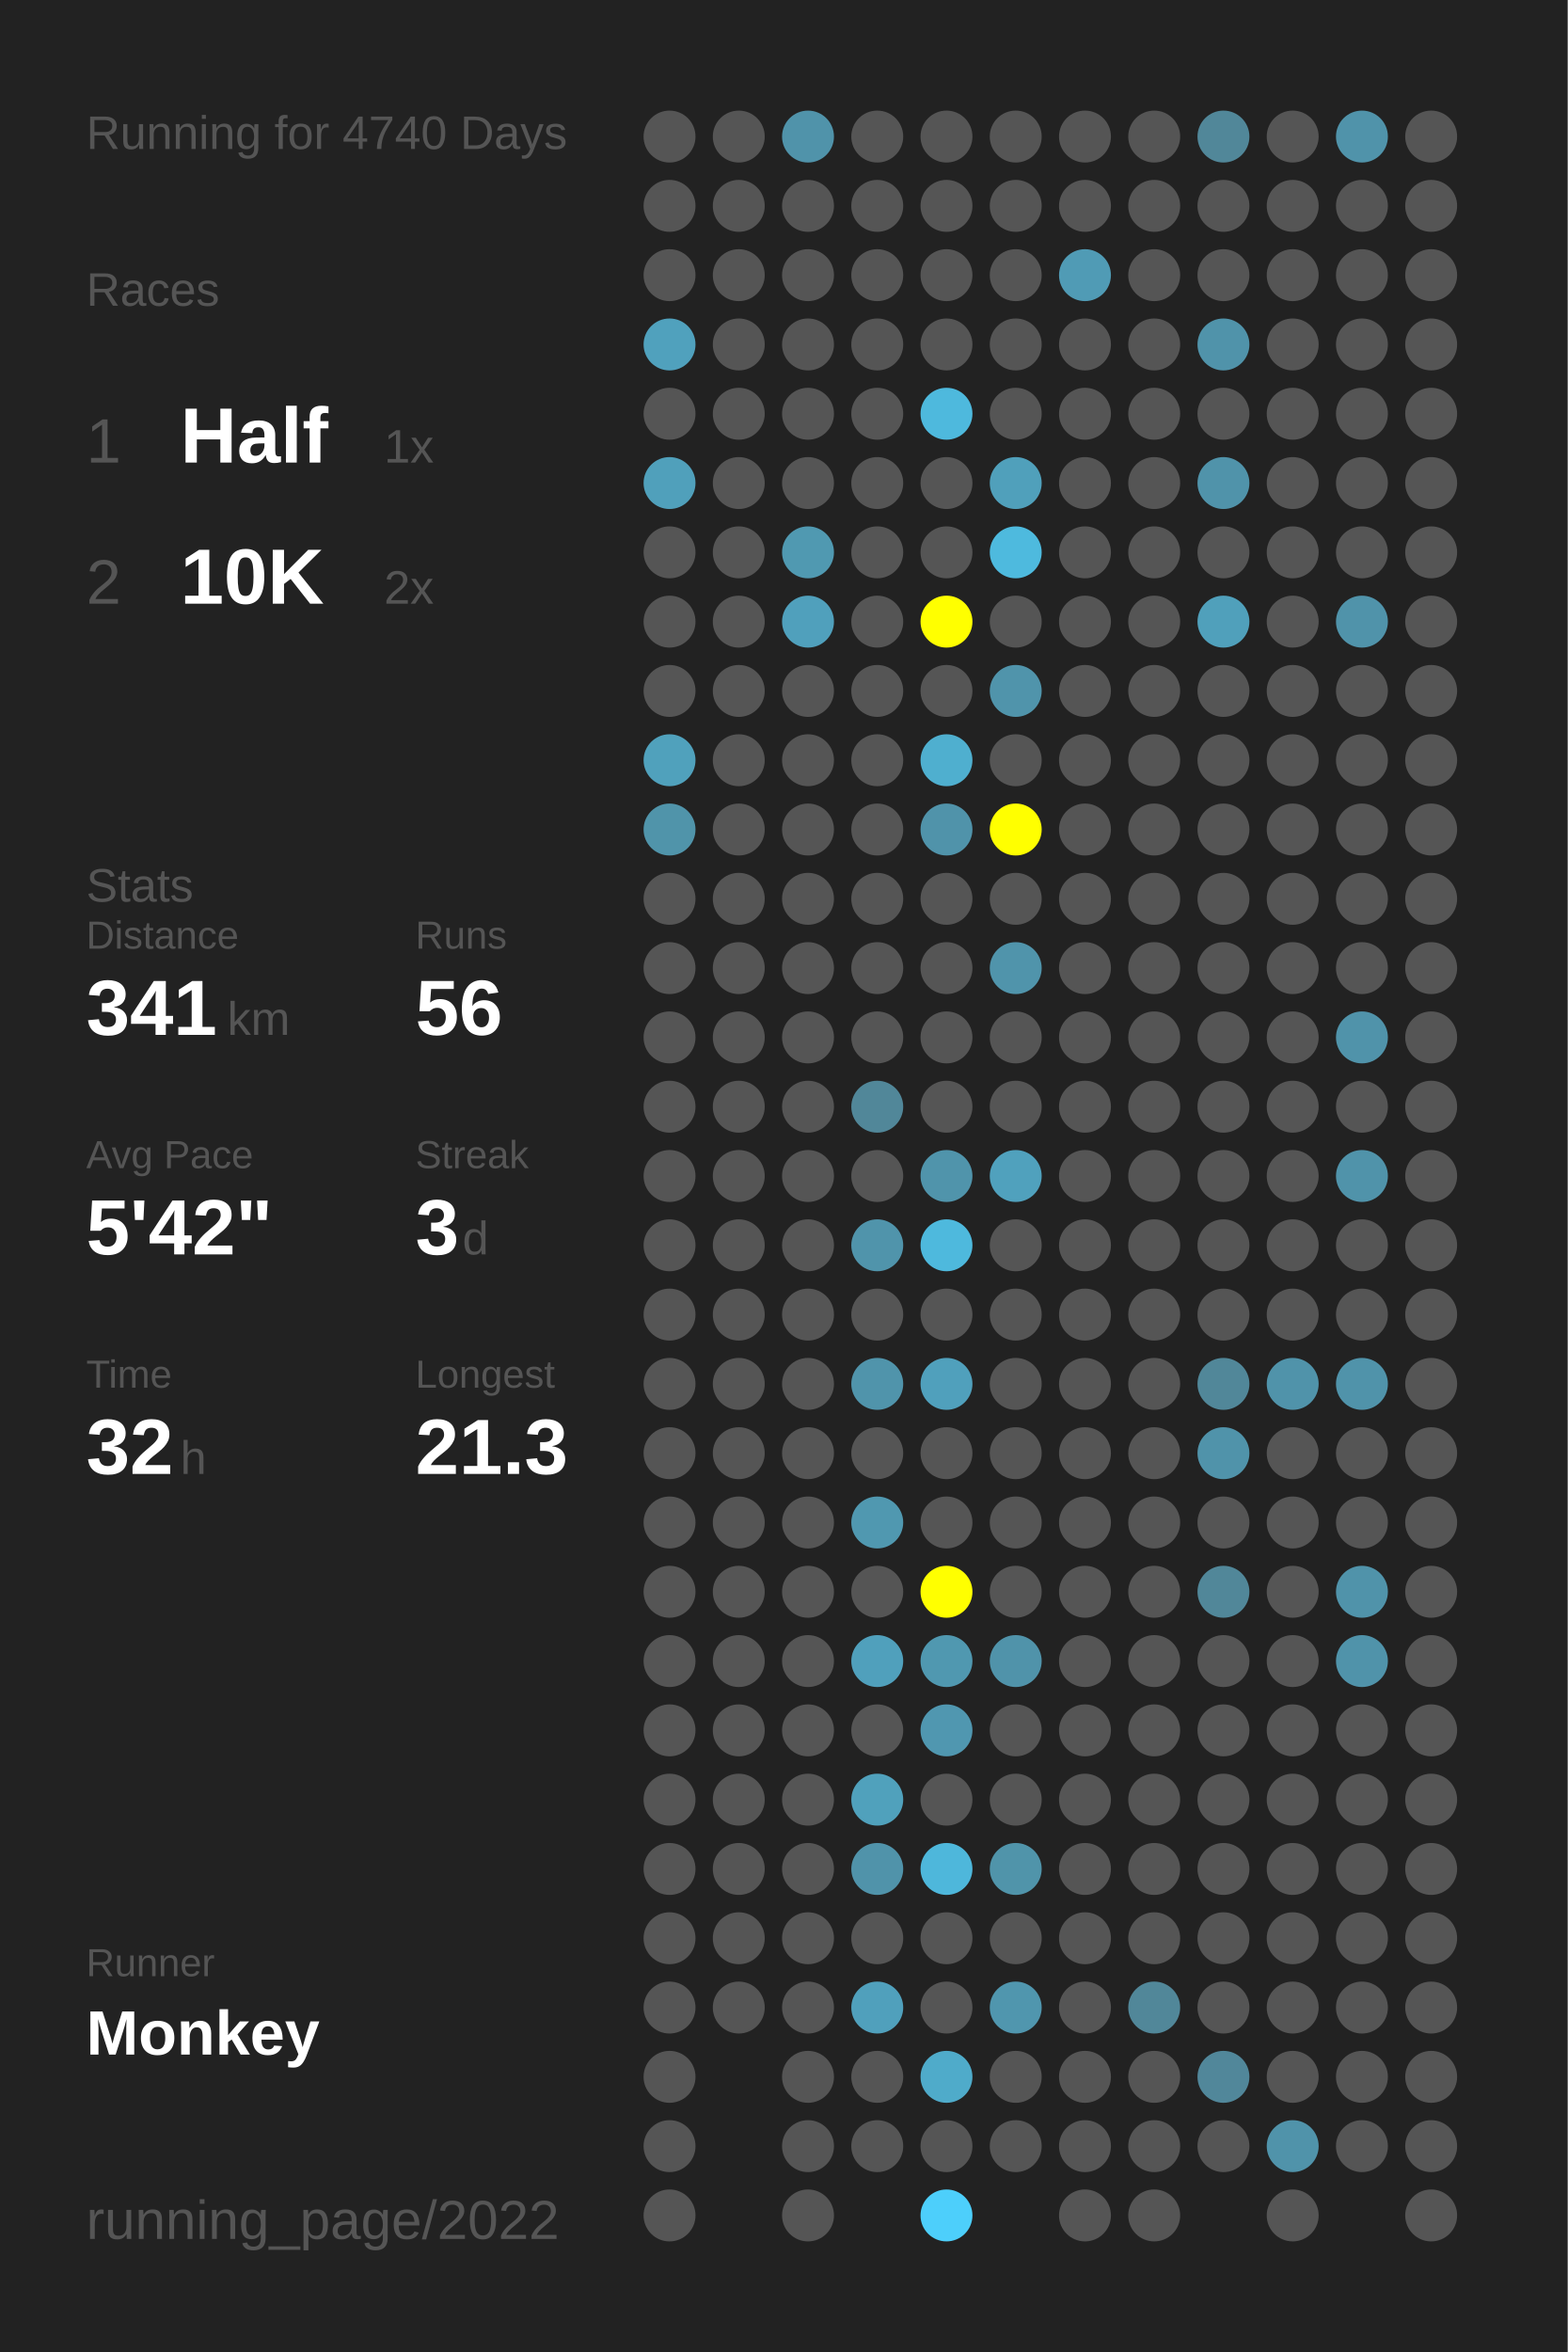
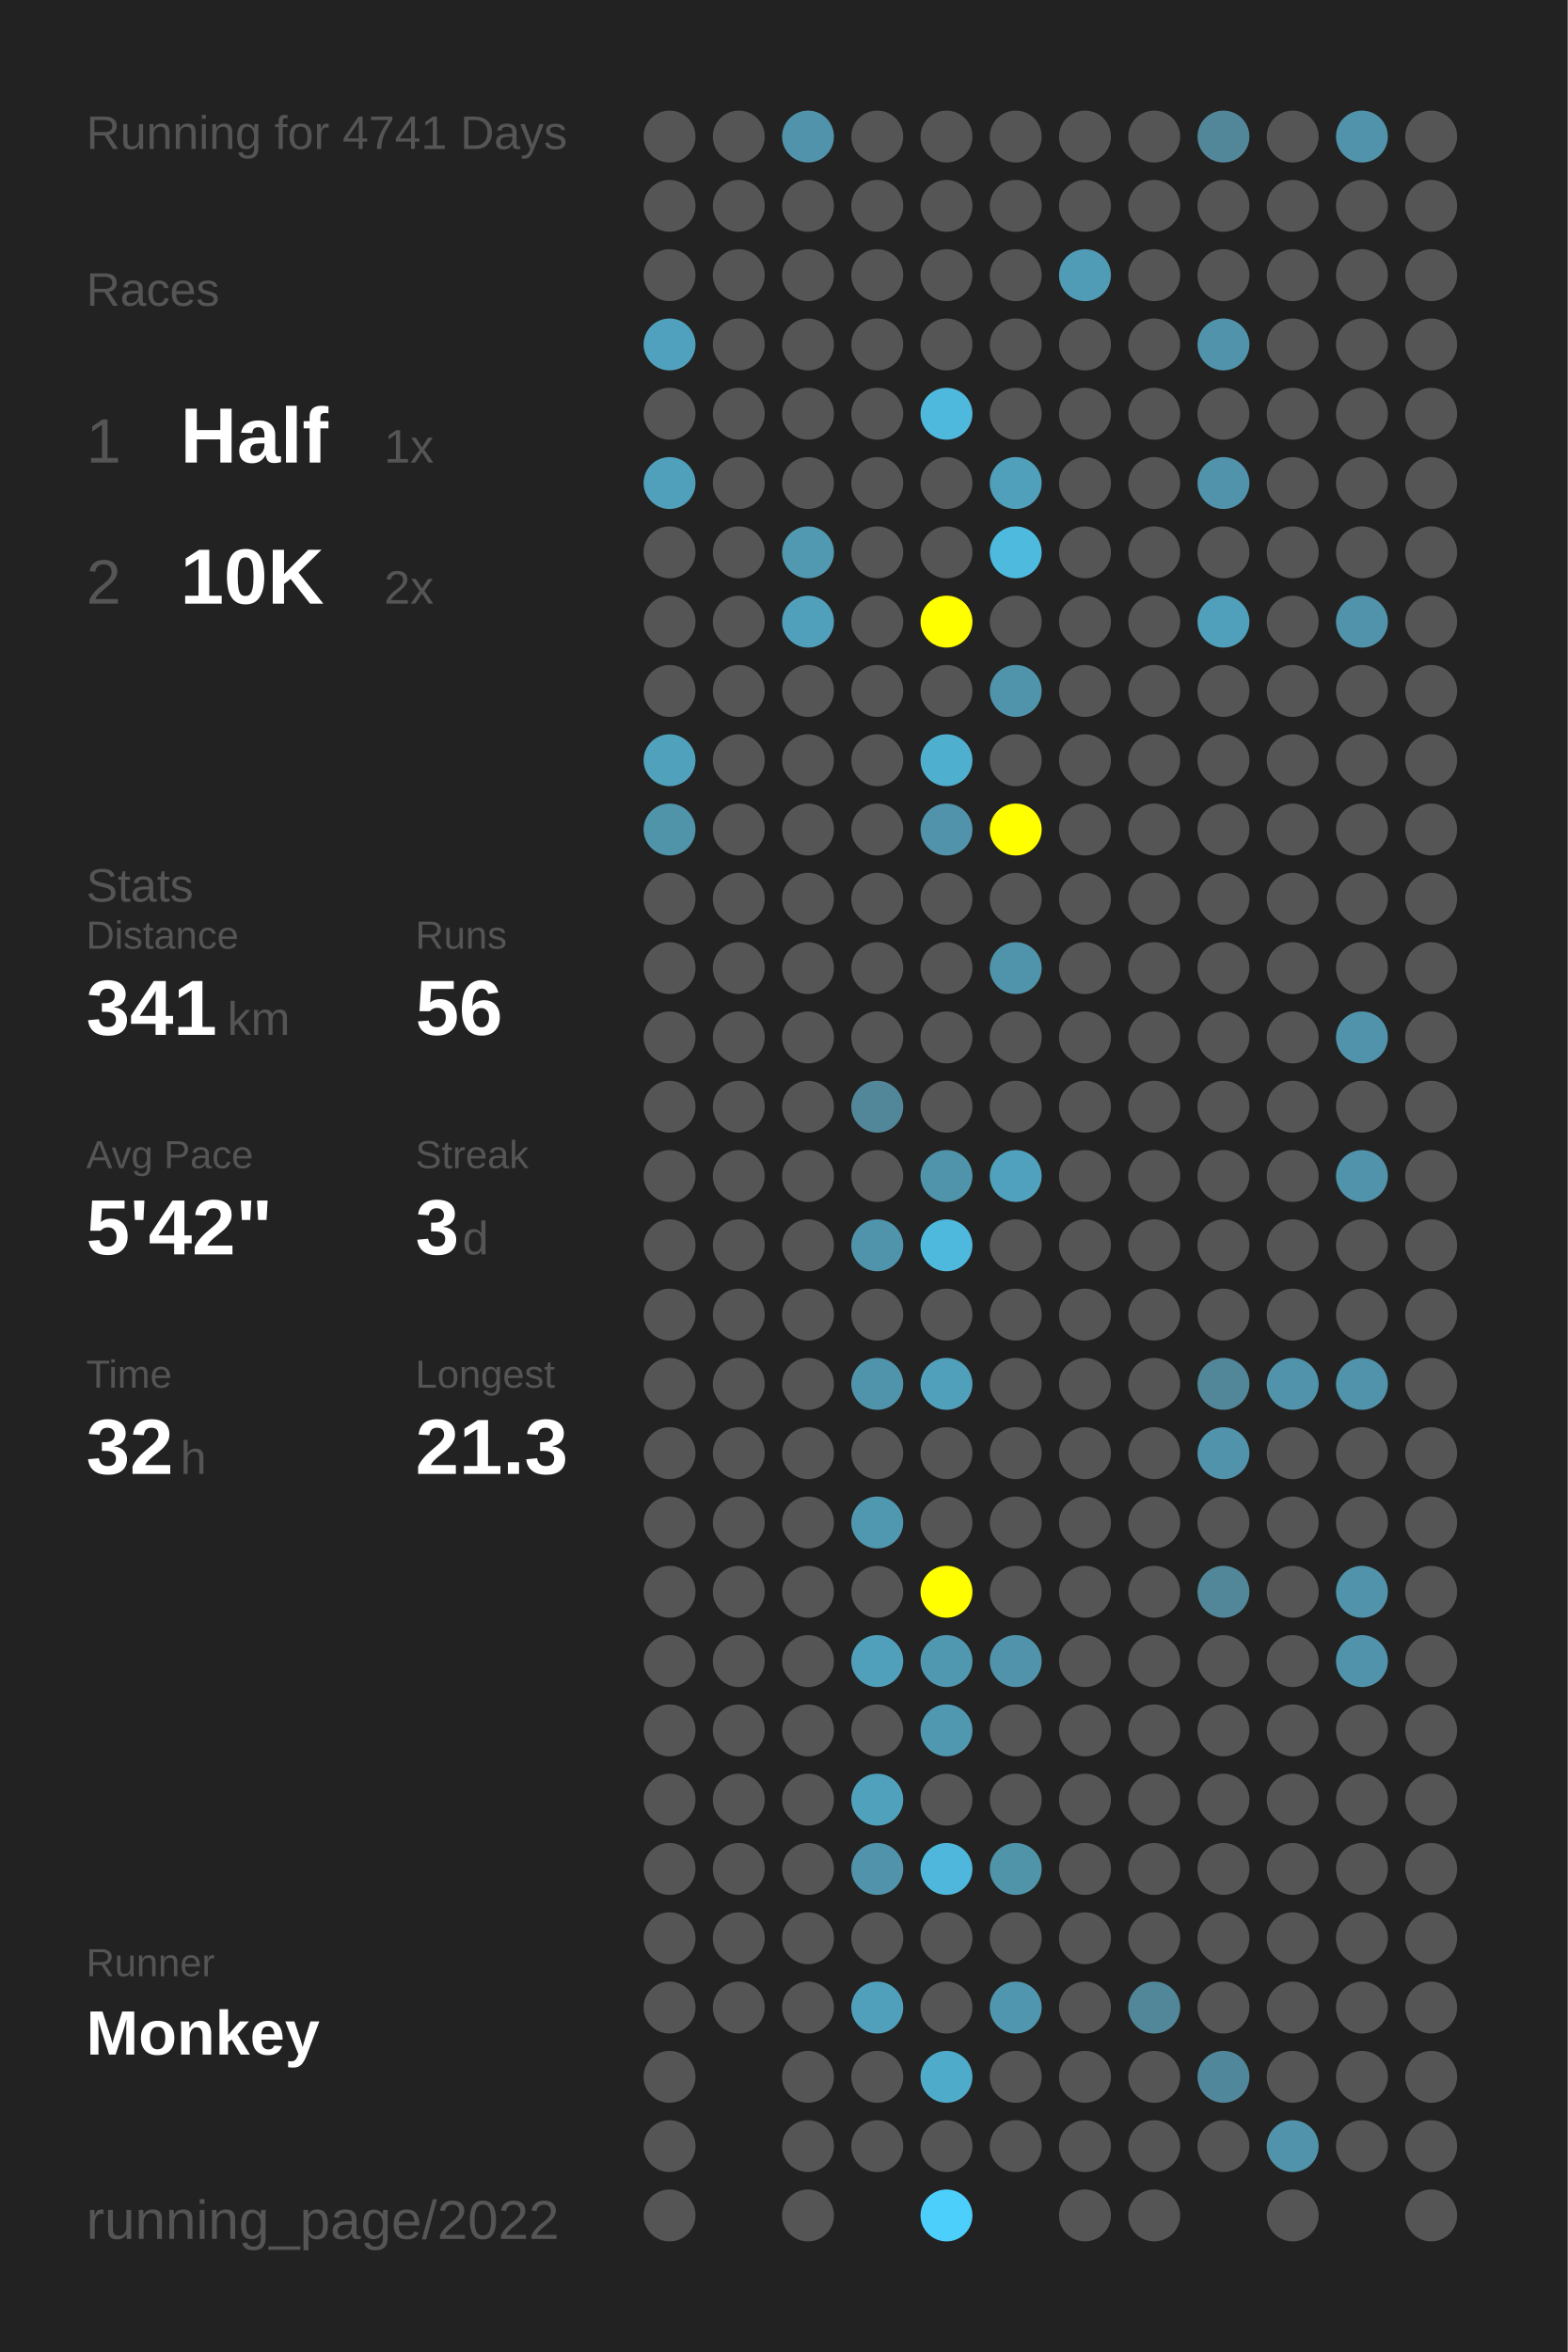
<svg xmlns="http://www.w3.org/2000/svg" baseProfile="full" height="300mm" version="1.1" viewBox="0,0,200,300" width="200mm">
  <defs />
  <rect fill="#222222" height="300" width="200" x="0" y="0" />
-   <text fill="#555555" style="font-size:6px; font-family:Arial;" x="11" y="19">Running for 4740 Days</text>
+   <text fill="#555555" style="font-size:6px; font-family:Arial;" x="11" y="19">Running for 4741 Days</text>
  <text fill="#555555" style="font-size:6px; font-family:Arial;" x="11" y="39">Races</text>
  <text fill="#555555" style="font-size:8px; font-family:Arial;" x="11" y="59">1</text>
  <text fill="#FFFFFF" style="font-size:10px; font-family:Arial; font-weight:bold;" x="23" y="59">Half</text>
  <text fill="#555555" style="font-size:6px; font-family:Arial;" x="49" y="59">1x</text>
  <text fill="#555555" style="font-size:8px; font-family:Arial;" x="11" y="77">2</text>
  <text fill="#FFFFFF" style="font-size:10px; font-family:Arial; font-weight:bold;" x="23" y="77">10K</text>
  <text fill="#555555" style="font-size:6px; font-family:Arial;" x="49" y="77">2x</text>
  <text fill="#555555" style="font-size:6px; font-family:Arial;" x="11" y="115">Stats</text>
  <text fill="#555555" style="font-size:5px; font-family:Arial;" x="11" y="121">Distance</text>
  <text fill="#FFFFFF" style="font-size:10px; font-family:Arial; font-weight:bold;" x="11" y="132">341</text>
  <text fill="#555555" style="font-size:6px; font-family:Arial;" x="29" y="132">km</text>
  <text fill="#555555" style="font-size:5px; font-family:Arial;" x="53" y="121">Runs</text>
  <text fill="#FFFFFF" style="font-size:10px; font-family:Arial; font-weight:bold;" x="53" y="132">56</text>
  <text fill="#555555" style="font-size:5px; font-family:Arial;" x="11" y="149">Avg Pace</text>
  <text fill="#FFFFFF" style="font-size:10px; font-family:Arial; font-weight:bold;" x="11" y="160">5'42"</text>
  <text fill="#555555" style="font-size:5px; font-family:Arial;" x="53" y="149">Streak</text>
  <text fill="#FFFFFF" style="font-size:10px; font-family:Arial; font-weight:bold;" x="53" y="160">3</text>
  <text fill="#555555" style="font-size:6px; font-family:Arial;" x="59" y="160">d</text>
  <text fill="#555555" style="font-size:5px; font-family:Arial;" x="11" y="177">Time</text>
  <text fill="#FFFFFF" style="font-size:10px; font-family:Arial; font-weight:bold;" x="11" y="188">32</text>
  <text fill="#555555" style="font-size:6px; font-family:Arial;" x="23" y="188">h</text>
  <text fill="#555555" style="font-size:5px; font-family:Arial;" x="53" y="177">Longest</text>
  <text fill="#FFFFFF" style="font-size:10px; font-family:Arial; font-weight:bold;" x="53" y="188">21.3</text>
  <text fill="#555555" style="font-size:5px; font-family:Arial;" x="11" y="252.065">Runner</text>
  <text fill="#FFFFFF" style="font-size:8px; font-family:Arial; font-weight:bold;" x="11" y="262.065">Monkey</text>
  <text fill="#555555" style="font-size:7px; font-family:Arial;" x="11" y="285.581">running_page/2022</text>
  <circle cx="85.417" cy="17.419" fill="#555555" r="3.312" />
  <circle cx="85.417" cy="26.258" fill="#555555" r="3.312" />
  <circle cx="85.417" cy="35.097" fill="#555555" r="3.312" />
  <circle cx="85.417" cy="43.935" fill="#50a1bd" r="3.312" />
  <circle cx="85.417" cy="52.774" fill="#555555" r="3.312" />
  <circle cx="85.417" cy="61.613" fill="#50a0bb" r="3.312" />
  <circle cx="85.417" cy="70.452" fill="#555555" r="3.312" />
  <circle cx="85.417" cy="79.29" fill="#555555" r="3.312" />
  <circle cx="85.417" cy="88.129" fill="#555555" r="3.312" />
  <circle cx="85.417" cy="96.968" fill="#50a1bc" r="3.312" />
  <circle cx="85.417" cy="105.806" fill="#5094aa" r="3.312" />
  <circle cx="85.417" cy="114.645" fill="#555555" r="3.312" />
  <circle cx="85.417" cy="123.484" fill="#555555" r="3.312" />
  <circle cx="85.417" cy="132.323" fill="#555555" r="3.312" />
  <circle cx="85.417" cy="141.161" fill="#555555" r="3.312" />
  <circle cx="85.417" cy="150" fill="#555555" r="3.312" />
  <circle cx="85.417" cy="158.839" fill="#555555" r="3.312" />
  <circle cx="85.417" cy="167.677" fill="#555555" r="3.312" />
  <circle cx="85.417" cy="176.516" fill="#555555" r="3.312" />
  <circle cx="85.417" cy="185.355" fill="#555555" r="3.312" />
  <circle cx="85.417" cy="194.194" fill="#555555" r="3.312" />
  <circle cx="85.417" cy="203.032" fill="#555555" r="3.312" />
  <circle cx="85.417" cy="211.871" fill="#555555" r="3.312" />
  <circle cx="85.417" cy="220.71" fill="#555555" r="3.312" />
  <circle cx="85.417" cy="229.548" fill="#555555" r="3.312" />
  <circle cx="85.417" cy="238.387" fill="#555555" r="3.312" />
  <circle cx="85.417" cy="247.226" fill="#555555" r="3.312" />
  <circle cx="85.417" cy="256.065" fill="#555555" r="3.312" />
  <circle cx="85.417" cy="264.903" fill="#555555" r="3.312" />
  <circle cx="85.417" cy="273.742" fill="#555555" r="3.312" />
  <circle cx="85.417" cy="282.581" fill="#555555" r="3.312" />
  <circle cx="94.25" cy="17.419" fill="#555555" r="3.312" />
  <circle cx="94.25" cy="26.258" fill="#555555" r="3.312" />
  <circle cx="94.25" cy="35.097" fill="#555555" r="3.312" />
  <circle cx="94.25" cy="43.935" fill="#555555" r="3.312" />
  <circle cx="94.25" cy="52.774" fill="#555555" r="3.312" />
  <circle cx="94.25" cy="61.613" fill="#555555" r="3.312" />
  <circle cx="94.25" cy="70.452" fill="#555555" r="3.312" />
  <circle cx="94.25" cy="79.29" fill="#555555" r="3.312" />
  <circle cx="94.25" cy="88.129" fill="#555555" r="3.312" />
  <circle cx="94.25" cy="96.968" fill="#555555" r="3.312" />
  <circle cx="94.25" cy="105.806" fill="#555555" r="3.312" />
  <circle cx="94.25" cy="114.645" fill="#555555" r="3.312" />
  <circle cx="94.25" cy="123.484" fill="#555555" r="3.312" />
  <circle cx="94.25" cy="132.323" fill="#555555" r="3.312" />
  <circle cx="94.25" cy="141.161" fill="#555555" r="3.312" />
  <circle cx="94.25" cy="150" fill="#555555" r="3.312" />
  <circle cx="94.25" cy="158.839" fill="#555555" r="3.312" />
  <circle cx="94.25" cy="167.677" fill="#555555" r="3.312" />
  <circle cx="94.25" cy="176.516" fill="#555555" r="3.312" />
  <circle cx="94.25" cy="185.355" fill="#555555" r="3.312" />
  <circle cx="94.25" cy="194.194" fill="#555555" r="3.312" />
  <circle cx="94.25" cy="203.032" fill="#555555" r="3.312" />
  <circle cx="94.25" cy="211.871" fill="#555555" r="3.312" />
  <circle cx="94.25" cy="220.71" fill="#555555" r="3.312" />
  <circle cx="94.25" cy="229.548" fill="#555555" r="3.312" />
  <circle cx="94.25" cy="238.387" fill="#555555" r="3.312" />
  <circle cx="94.25" cy="247.226" fill="#555555" r="3.312" />
  <circle cx="94.25" cy="256.065" fill="#555555" r="3.312" />
  <circle cx="103.083" cy="17.419" fill="#5093aa" r="3.312" />
  <circle cx="103.083" cy="26.258" fill="#555555" r="3.312" />
  <circle cx="103.083" cy="35.097" fill="#555555" r="3.312" />
  <circle cx="103.083" cy="43.935" fill="#555555" r="3.312" />
  <circle cx="103.083" cy="52.774" fill="#555555" r="3.312" />
  <circle cx="103.083" cy="61.613" fill="#555555" r="3.312" />
  <circle cx="103.083" cy="70.452" fill="#5099b1" r="3.312" />
  <circle cx="103.083" cy="79.29" fill="#50a0bc" r="3.312" />
  <circle cx="103.083" cy="88.129" fill="#555555" r="3.312" />
  <circle cx="103.083" cy="96.968" fill="#555555" r="3.312" />
  <circle cx="103.083" cy="105.806" fill="#555555" r="3.312" />
  <circle cx="103.083" cy="114.645" fill="#555555" r="3.312" />
  <circle cx="103.083" cy="123.484" fill="#555555" r="3.312" />
  <circle cx="103.083" cy="132.323" fill="#555555" r="3.312" />
  <circle cx="103.083" cy="141.161" fill="#555555" r="3.312" />
  <circle cx="103.083" cy="150" fill="#555555" r="3.312" />
  <circle cx="103.083" cy="158.839" fill="#555555" r="3.312" />
  <circle cx="103.083" cy="167.677" fill="#555555" r="3.312" />
  <circle cx="103.083" cy="176.516" fill="#555555" r="3.312" />
  <circle cx="103.083" cy="185.355" fill="#555555" r="3.312" />
  <circle cx="103.083" cy="194.194" fill="#555555" r="3.312" />
  <circle cx="103.083" cy="203.032" fill="#555555" r="3.312" />
  <circle cx="103.083" cy="211.871" fill="#555555" r="3.312" />
  <circle cx="103.083" cy="220.71" fill="#555555" r="3.312" />
  <circle cx="103.083" cy="229.548" fill="#555555" r="3.312" />
  <circle cx="103.083" cy="238.387" fill="#555555" r="3.312" />
  <circle cx="103.083" cy="247.226" fill="#555555" r="3.312" />
  <circle cx="103.083" cy="256.065" fill="#555555" r="3.312" />
  <circle cx="103.083" cy="264.903" fill="#555555" r="3.312" />
  <circle cx="103.083" cy="273.742" fill="#555555" r="3.312" />
  <circle cx="103.083" cy="282.581" fill="#555555" r="3.312" />
  <circle cx="111.917" cy="17.419" fill="#555555" r="3.312" />
  <circle cx="111.917" cy="26.258" fill="#555555" r="3.312" />
  <circle cx="111.917" cy="35.097" fill="#555555" r="3.312" />
  <circle cx="111.917" cy="43.935" fill="#555555" r="3.312" />
  <circle cx="111.917" cy="52.774" fill="#555555" r="3.312" />
  <circle cx="111.917" cy="61.613" fill="#555555" r="3.312" />
  <circle cx="111.917" cy="70.452" fill="#555555" r="3.312" />
  <circle cx="111.917" cy="79.29" fill="#555555" r="3.312" />
  <circle cx="111.917" cy="88.129" fill="#555555" r="3.312" />
  <circle cx="111.917" cy="96.968" fill="#555555" r="3.312" />
  <circle cx="111.917" cy="105.806" fill="#555555" r="3.312" />
  <circle cx="111.917" cy="114.645" fill="#555555" r="3.312" />
  <circle cx="111.917" cy="123.484" fill="#555555" r="3.312" />
  <circle cx="111.917" cy="132.323" fill="#555555" r="3.312" />
  <circle cx="111.917" cy="141.161" fill="#518799" r="3.312" />
  <circle cx="111.917" cy="150" fill="#555555" r="3.312" />
  <circle cx="111.917" cy="158.839" fill="#5094ab" r="3.312" />
  <circle cx="111.917" cy="167.677" fill="#555555" r="3.312" />
  <circle cx="111.917" cy="176.516" fill="#5094ab" r="3.312" />
  <circle cx="111.917" cy="185.355" fill="#555555" r="3.312" />
  <circle cx="111.917" cy="194.194" fill="#5098b0" r="3.312" />
  <circle cx="111.917" cy="203.032" fill="#555555" r="3.312" />
  <circle cx="111.917" cy="211.871" fill="#50a0bc" r="3.312" />
  <circle cx="111.917" cy="220.71" fill="#555555" r="3.312" />
  <circle cx="111.917" cy="229.548" fill="#50a1bc" r="3.312" />
  <circle cx="111.917" cy="238.387" fill="#5093aa" r="3.312" />
  <circle cx="111.917" cy="247.226" fill="#555555" r="3.312" />
  <circle cx="111.917" cy="256.065" fill="#50a0bc" r="3.312" />
  <circle cx="111.917" cy="264.903" fill="#555555" r="3.312" />
  <circle cx="111.917" cy="273.742" fill="#555555" r="3.312" />
  <circle cx="120.75" cy="17.419" fill="#555555" r="3.312" />
  <circle cx="120.75" cy="26.258" fill="#555555" r="3.312" />
  <circle cx="120.75" cy="35.097" fill="#555555" r="3.312" />
  <circle cx="120.75" cy="43.935" fill="#555555" r="3.312" />
  <circle cx="120.75" cy="52.774" fill="#4eb9dd" r="3.312" />
  <circle cx="120.75" cy="61.613" fill="#555555" r="3.312" />
  <circle cx="120.75" cy="70.452" fill="#555555" r="3.312" />
  <circle cx="120.75" cy="79.29" fill="#FFFF00" r="3.312" />
  <circle cx="120.75" cy="88.129" fill="#555555" r="3.312" />
  <circle cx="120.75" cy="96.968" fill="#4fafcf" r="3.312" />
  <circle cx="120.75" cy="105.806" fill="#5093aa" r="3.312" />
  <circle cx="120.75" cy="114.645" fill="#555555" r="3.312" />
  <circle cx="120.75" cy="123.484" fill="#555555" r="3.312" />
  <circle cx="120.75" cy="132.323" fill="#555555" r="3.312" />
  <circle cx="120.75" cy="141.161" fill="#555555" r="3.312" />
  <circle cx="120.75" cy="150" fill="#5094ab" r="3.312" />
  <circle cx="120.75" cy="158.839" fill="#4eb9dd" r="3.312" />
  <circle cx="120.75" cy="167.677" fill="#555555" r="3.312" />
  <circle cx="120.75" cy="176.516" fill="#50a0bc" r="3.312" />
  <circle cx="120.75" cy="185.355" fill="#555555" r="3.312" />
  <circle cx="120.75" cy="194.194" fill="#555555" r="3.312" />
  <circle cx="120.75" cy="203.032" fill="#FFFF00" r="3.312" />
  <circle cx="120.75" cy="211.871" fill="#5098b0" r="3.312" />
  <circle cx="120.75" cy="220.71" fill="#5097b0" r="3.312" />
  <circle cx="120.75" cy="229.548" fill="#555555" r="3.312" />
  <circle cx="120.75" cy="238.387" fill="#4eb7db" r="3.312" />
  <circle cx="120.75" cy="247.226" fill="#555555" r="3.312" />
  <circle cx="120.75" cy="256.065" fill="#555555" r="3.312" />
  <circle cx="120.75" cy="264.903" fill="#4fabca" r="3.312" />
  <circle cx="120.75" cy="273.742" fill="#555555" r="3.312" />
  <circle cx="120.75" cy="282.581" fill="#4dcffb" r="3.312" />
  <circle cx="129.583" cy="17.419" fill="#555555" r="3.312" />
  <circle cx="129.583" cy="26.258" fill="#555555" r="3.312" />
  <circle cx="129.583" cy="35.097" fill="#555555" r="3.312" />
  <circle cx="129.583" cy="43.935" fill="#555555" r="3.312" />
  <circle cx="129.583" cy="52.774" fill="#555555" r="3.312" />
  <circle cx="129.583" cy="61.613" fill="#50a0bb" r="3.312" />
  <circle cx="129.583" cy="70.452" fill="#4ebade" r="3.312" />
  <circle cx="129.583" cy="79.29" fill="#555555" r="3.312" />
  <circle cx="129.583" cy="88.129" fill="#5094ab" r="3.312" />
  <circle cx="129.583" cy="96.968" fill="#555555" r="3.312" />
  <circle cx="129.583" cy="105.806" fill="#FFFF00" r="3.312" />
  <circle cx="129.583" cy="114.645" fill="#555555" r="3.312" />
  <circle cx="129.583" cy="123.484" fill="#5094ab" r="3.312" />
  <circle cx="129.583" cy="132.323" fill="#555555" r="3.312" />
  <circle cx="129.583" cy="141.161" fill="#555555" r="3.312" />
  <circle cx="129.583" cy="150" fill="#50a1bd" r="3.312" />
  <circle cx="129.583" cy="158.839" fill="#555555" r="3.312" />
  <circle cx="129.583" cy="167.677" fill="#555555" r="3.312" />
  <circle cx="129.583" cy="176.516" fill="#555555" r="3.312" />
  <circle cx="129.583" cy="185.355" fill="#555555" r="3.312" />
  <circle cx="129.583" cy="194.194" fill="#555555" r="3.312" />
  <circle cx="129.583" cy="203.032" fill="#555555" r="3.312" />
  <circle cx="129.583" cy="211.871" fill="#5093aa" r="3.312" />
  <circle cx="129.583" cy="220.71" fill="#555555" r="3.312" />
  <circle cx="129.583" cy="229.548" fill="#555555" r="3.312" />
  <circle cx="129.583" cy="238.387" fill="#5094aa" r="3.312" />
  <circle cx="129.583" cy="247.226" fill="#555555" r="3.312" />
  <circle cx="129.583" cy="256.065" fill="#5096ae" r="3.312" />
  <circle cx="129.583" cy="264.903" fill="#555555" r="3.312" />
  <circle cx="129.583" cy="273.742" fill="#555555" r="3.312" />
  <circle cx="138.417" cy="17.419" fill="#555555" r="3.312" />
  <circle cx="138.417" cy="26.258" fill="#555555" r="3.312" />
  <circle cx="138.417" cy="35.097" fill="#509bb5" r="3.312" />
  <circle cx="138.417" cy="43.935" fill="#555555" r="3.312" />
  <circle cx="138.417" cy="52.774" fill="#555555" r="3.312" />
  <circle cx="138.417" cy="61.613" fill="#555555" r="3.312" />
  <circle cx="138.417" cy="70.452" fill="#555555" r="3.312" />
  <circle cx="138.417" cy="79.29" fill="#555555" r="3.312" />
  <circle cx="138.417" cy="88.129" fill="#555555" r="3.312" />
  <circle cx="138.417" cy="96.968" fill="#555555" r="3.312" />
  <circle cx="138.417" cy="105.806" fill="#555555" r="3.312" />
  <circle cx="138.417" cy="114.645" fill="#555555" r="3.312" />
  <circle cx="138.417" cy="123.484" fill="#555555" r="3.312" />
  <circle cx="138.417" cy="132.323" fill="#555555" r="3.312" />
  <circle cx="138.417" cy="141.161" fill="#555555" r="3.312" />
  <circle cx="138.417" cy="150" fill="#555555" r="3.312" />
  <circle cx="138.417" cy="158.839" fill="#555555" r="3.312" />
  <circle cx="138.417" cy="167.677" fill="#555555" r="3.312" />
  <circle cx="138.417" cy="176.516" fill="#555555" r="3.312" />
  <circle cx="138.417" cy="185.355" fill="#555555" r="3.312" />
  <circle cx="138.417" cy="194.194" fill="#555555" r="3.312" />
  <circle cx="138.417" cy="203.032" fill="#555555" r="3.312" />
  <circle cx="138.417" cy="211.871" fill="#555555" r="3.312" />
  <circle cx="138.417" cy="220.71" fill="#555555" r="3.312" />
  <circle cx="138.417" cy="229.548" fill="#555555" r="3.312" />
  <circle cx="138.417" cy="238.387" fill="#555555" r="3.312" />
  <circle cx="138.417" cy="247.226" fill="#555555" r="3.312" />
  <circle cx="138.417" cy="256.065" fill="#555555" r="3.312" />
  <circle cx="138.417" cy="264.903" fill="#555555" r="3.312" />
  <circle cx="138.417" cy="273.742" fill="#555555" r="3.312" />
  <circle cx="138.417" cy="282.581" fill="#555555" r="3.312" />
  <circle cx="147.25" cy="17.419" fill="#555555" r="3.312" />
  <circle cx="147.25" cy="26.258" fill="#555555" r="3.312" />
  <circle cx="147.25" cy="35.097" fill="#555555" r="3.312" />
  <circle cx="147.25" cy="43.935" fill="#555555" r="3.312" />
  <circle cx="147.25" cy="52.774" fill="#555555" r="3.312" />
  <circle cx="147.25" cy="61.613" fill="#555555" r="3.312" />
  <circle cx="147.25" cy="70.452" fill="#555555" r="3.312" />
  <circle cx="147.25" cy="79.29" fill="#555555" r="3.312" />
  <circle cx="147.25" cy="88.129" fill="#555555" r="3.312" />
  <circle cx="147.25" cy="96.968" fill="#555555" r="3.312" />
  <circle cx="147.25" cy="105.806" fill="#555555" r="3.312" />
  <circle cx="147.25" cy="114.645" fill="#555555" r="3.312" />
  <circle cx="147.25" cy="123.484" fill="#555555" r="3.312" />
  <circle cx="147.25" cy="132.323" fill="#555555" r="3.312" />
  <circle cx="147.25" cy="141.161" fill="#555555" r="3.312" />
  <circle cx="147.25" cy="150" fill="#555555" r="3.312" />
  <circle cx="147.25" cy="158.839" fill="#555555" r="3.312" />
  <circle cx="147.25" cy="167.677" fill="#555555" r="3.312" />
  <circle cx="147.25" cy="176.516" fill="#555555" r="3.312" />
  <circle cx="147.25" cy="185.355" fill="#555555" r="3.312" />
  <circle cx="147.25" cy="194.194" fill="#555555" r="3.312" />
  <circle cx="147.25" cy="203.032" fill="#555555" r="3.312" />
  <circle cx="147.25" cy="211.871" fill="#555555" r="3.312" />
  <circle cx="147.25" cy="220.71" fill="#555555" r="3.312" />
  <circle cx="147.25" cy="229.548" fill="#555555" r="3.312" />
  <circle cx="147.25" cy="238.387" fill="#555555" r="3.312" />
  <circle cx="147.25" cy="247.226" fill="#555555" r="3.312" />
  <circle cx="147.25" cy="256.065" fill="#518799" r="3.312" />
  <circle cx="147.25" cy="264.903" fill="#555555" r="3.312" />
  <circle cx="147.25" cy="273.742" fill="#555555" r="3.312" />
  <circle cx="147.25" cy="282.581" fill="#555555" r="3.312" />
  <circle cx="156.083" cy="17.419" fill="#518799" r="3.312" />
  <circle cx="156.083" cy="26.258" fill="#555555" r="3.312" />
  <circle cx="156.083" cy="35.097" fill="#555555" r="3.312" />
  <circle cx="156.083" cy="43.935" fill="#5093aa" r="3.312" />
  <circle cx="156.083" cy="52.774" fill="#555555" r="3.312" />
  <circle cx="156.083" cy="61.613" fill="#5093aa" r="3.312" />
  <circle cx="156.083" cy="70.452" fill="#555555" r="3.312" />
  <circle cx="156.083" cy="79.29" fill="#50a0bb" r="3.312" />
  <circle cx="156.083" cy="88.129" fill="#555555" r="3.312" />
  <circle cx="156.083" cy="96.968" fill="#555555" r="3.312" />
  <circle cx="156.083" cy="105.806" fill="#555555" r="3.312" />
  <circle cx="156.083" cy="114.645" fill="#555555" r="3.312" />
  <circle cx="156.083" cy="123.484" fill="#555555" r="3.312" />
  <circle cx="156.083" cy="132.323" fill="#555555" r="3.312" />
  <circle cx="156.083" cy="141.161" fill="#555555" r="3.312" />
  <circle cx="156.083" cy="150" fill="#555555" r="3.312" />
  <circle cx="156.083" cy="158.839" fill="#555555" r="3.312" />
  <circle cx="156.083" cy="167.677" fill="#555555" r="3.312" />
  <circle cx="156.083" cy="176.516" fill="#518799" r="3.312" />
  <circle cx="156.083" cy="185.355" fill="#5093aa" r="3.312" />
  <circle cx="156.083" cy="194.194" fill="#555555" r="3.312" />
  <circle cx="156.083" cy="203.032" fill="#518799" r="3.312" />
  <circle cx="156.083" cy="211.871" fill="#555555" r="3.312" />
  <circle cx="156.083" cy="220.71" fill="#555555" r="3.312" />
  <circle cx="156.083" cy="229.548" fill="#555555" r="3.312" />
  <circle cx="156.083" cy="238.387" fill="#555555" r="3.312" />
  <circle cx="156.083" cy="247.226" fill="#555555" r="3.312" />
  <circle cx="156.083" cy="256.065" fill="#555555" r="3.312" />
  <circle cx="156.083" cy="264.903" fill="#51879a" r="3.312" />
  <circle cx="156.083" cy="273.742" fill="#555555" r="3.312" />
  <circle cx="164.917" cy="17.419" fill="#555555" r="3.312" />
  <circle cx="164.917" cy="26.258" fill="#555555" r="3.312" />
  <circle cx="164.917" cy="35.097" fill="#555555" r="3.312" />
  <circle cx="164.917" cy="43.935" fill="#555555" r="3.312" />
  <circle cx="164.917" cy="52.774" fill="#555555" r="3.312" />
  <circle cx="164.917" cy="61.613" fill="#555555" r="3.312" />
  <circle cx="164.917" cy="70.452" fill="#555555" r="3.312" />
  <circle cx="164.917" cy="79.29" fill="#555555" r="3.312" />
  <circle cx="164.917" cy="88.129" fill="#555555" r="3.312" />
  <circle cx="164.917" cy="96.968" fill="#555555" r="3.312" />
  <circle cx="164.917" cy="105.806" fill="#555555" r="3.312" />
  <circle cx="164.917" cy="114.645" fill="#555555" r="3.312" />
  <circle cx="164.917" cy="123.484" fill="#555555" r="3.312" />
  <circle cx="164.917" cy="132.323" fill="#555555" r="3.312" />
  <circle cx="164.917" cy="141.161" fill="#555555" r="3.312" />
  <circle cx="164.917" cy="150" fill="#555555" r="3.312" />
  <circle cx="164.917" cy="158.839" fill="#555555" r="3.312" />
  <circle cx="164.917" cy="167.677" fill="#555555" r="3.312" />
  <circle cx="164.917" cy="176.516" fill="#5093aa" r="3.312" />
  <circle cx="164.917" cy="185.355" fill="#555555" r="3.312" />
  <circle cx="164.917" cy="194.194" fill="#555555" r="3.312" />
  <circle cx="164.917" cy="203.032" fill="#555555" r="3.312" />
  <circle cx="164.917" cy="211.871" fill="#555555" r="3.312" />
  <circle cx="164.917" cy="220.71" fill="#555555" r="3.312" />
  <circle cx="164.917" cy="229.548" fill="#555555" r="3.312" />
  <circle cx="164.917" cy="238.387" fill="#555555" r="3.312" />
  <circle cx="164.917" cy="247.226" fill="#555555" r="3.312" />
  <circle cx="164.917" cy="256.065" fill="#555555" r="3.312" />
  <circle cx="164.917" cy="264.903" fill="#555555" r="3.312" />
  <circle cx="164.917" cy="273.742" fill="#5093aa" r="3.312" />
  <circle cx="164.917" cy="282.581" fill="#555555" r="3.312" />
  <circle cx="173.75" cy="17.419" fill="#5093aa" r="3.312" />
  <circle cx="173.75" cy="26.258" fill="#555555" r="3.312" />
  <circle cx="173.75" cy="35.097" fill="#555555" r="3.312" />
  <circle cx="173.75" cy="43.935" fill="#555555" r="3.312" />
  <circle cx="173.75" cy="52.774" fill="#555555" r="3.312" />
  <circle cx="173.75" cy="61.613" fill="#555555" r="3.312" />
  <circle cx="173.75" cy="70.452" fill="#555555" r="3.312" />
  <circle cx="173.75" cy="79.29" fill="#5093aa" r="3.312" />
  <circle cx="173.75" cy="88.129" fill="#555555" r="3.312" />
  <circle cx="173.75" cy="96.968" fill="#555555" r="3.312" />
  <circle cx="173.75" cy="105.806" fill="#555555" r="3.312" />
  <circle cx="173.75" cy="114.645" fill="#555555" r="3.312" />
  <circle cx="173.75" cy="123.484" fill="#555555" r="3.312" />
  <circle cx="173.75" cy="132.323" fill="#5093aa" r="3.312" />
  <circle cx="173.75" cy="141.161" fill="#555555" r="3.312" />
  <circle cx="173.75" cy="150" fill="#5093aa" r="3.312" />
  <circle cx="173.75" cy="158.839" fill="#555555" r="3.312" />
  <circle cx="173.75" cy="167.677" fill="#555555" r="3.312" />
  <circle cx="173.75" cy="176.516" fill="#5093aa" r="3.312" />
  <circle cx="173.75" cy="185.355" fill="#555555" r="3.312" />
  <circle cx="173.75" cy="194.194" fill="#555555" r="3.312" />
  <circle cx="173.75" cy="203.032" fill="#5093aa" r="3.312" />
  <circle cx="173.75" cy="211.871" fill="#5093aa" r="3.312" />
  <circle cx="173.75" cy="220.71" fill="#555555" r="3.312" />
  <circle cx="173.75" cy="229.548" fill="#555555" r="3.312" />
  <circle cx="173.75" cy="238.387" fill="#555555" r="3.312" />
  <circle cx="173.75" cy="247.226" fill="#555555" r="3.312" />
  <circle cx="173.75" cy="256.065" fill="#555555" r="3.312" />
  <circle cx="173.75" cy="264.903" fill="#555555" r="3.312" />
  <circle cx="173.75" cy="273.742" fill="#555555" r="3.312" />
  <circle cx="182.583" cy="17.419" fill="#555555" r="3.312" />
  <circle cx="182.583" cy="26.258" fill="#555555" r="3.312" />
  <circle cx="182.583" cy="35.097" fill="#555555" r="3.312" />
  <circle cx="182.583" cy="43.935" fill="#555555" r="3.312" />
  <circle cx="182.583" cy="52.774" fill="#555555" r="3.312" />
  <circle cx="182.583" cy="61.613" fill="#555555" r="3.312" />
  <circle cx="182.583" cy="70.452" fill="#555555" r="3.312" />
  <circle cx="182.583" cy="79.29" fill="#555555" r="3.312" />
  <circle cx="182.583" cy="88.129" fill="#555555" r="3.312" />
  <circle cx="182.583" cy="96.968" fill="#555555" r="3.312" />
  <circle cx="182.583" cy="105.806" fill="#555555" r="3.312" />
  <circle cx="182.583" cy="114.645" fill="#555555" r="3.312" />
  <circle cx="182.583" cy="123.484" fill="#555555" r="3.312" />
  <circle cx="182.583" cy="132.323" fill="#555555" r="3.312" />
  <circle cx="182.583" cy="141.161" fill="#555555" r="3.312" />
  <circle cx="182.583" cy="150" fill="#555555" r="3.312" />
  <circle cx="182.583" cy="158.839" fill="#555555" r="3.312" />
  <circle cx="182.583" cy="167.677" fill="#555555" r="3.312" />
  <circle cx="182.583" cy="176.516" fill="#555555" r="3.312" />
  <circle cx="182.583" cy="185.355" fill="#555555" r="3.312" />
  <circle cx="182.583" cy="194.194" fill="#555555" r="3.312" />
  <circle cx="182.583" cy="203.032" fill="#555555" r="3.312" />
  <circle cx="182.583" cy="211.871" fill="#555555" r="3.312" />
  <circle cx="182.583" cy="220.71" fill="#555555" r="3.312" />
  <circle cx="182.583" cy="229.548" fill="#555555" r="3.312" />
  <circle cx="182.583" cy="238.387" fill="#555555" r="3.312" />
  <circle cx="182.583" cy="247.226" fill="#555555" r="3.312" />
  <circle cx="182.583" cy="256.065" fill="#555555" r="3.312" />
  <circle cx="182.583" cy="264.903" fill="#555555" r="3.312" />
  <circle cx="182.583" cy="273.742" fill="#555555" r="3.312" />
  <circle cx="182.583" cy="282.581" fill="#555555" r="3.312" />
</svg>
